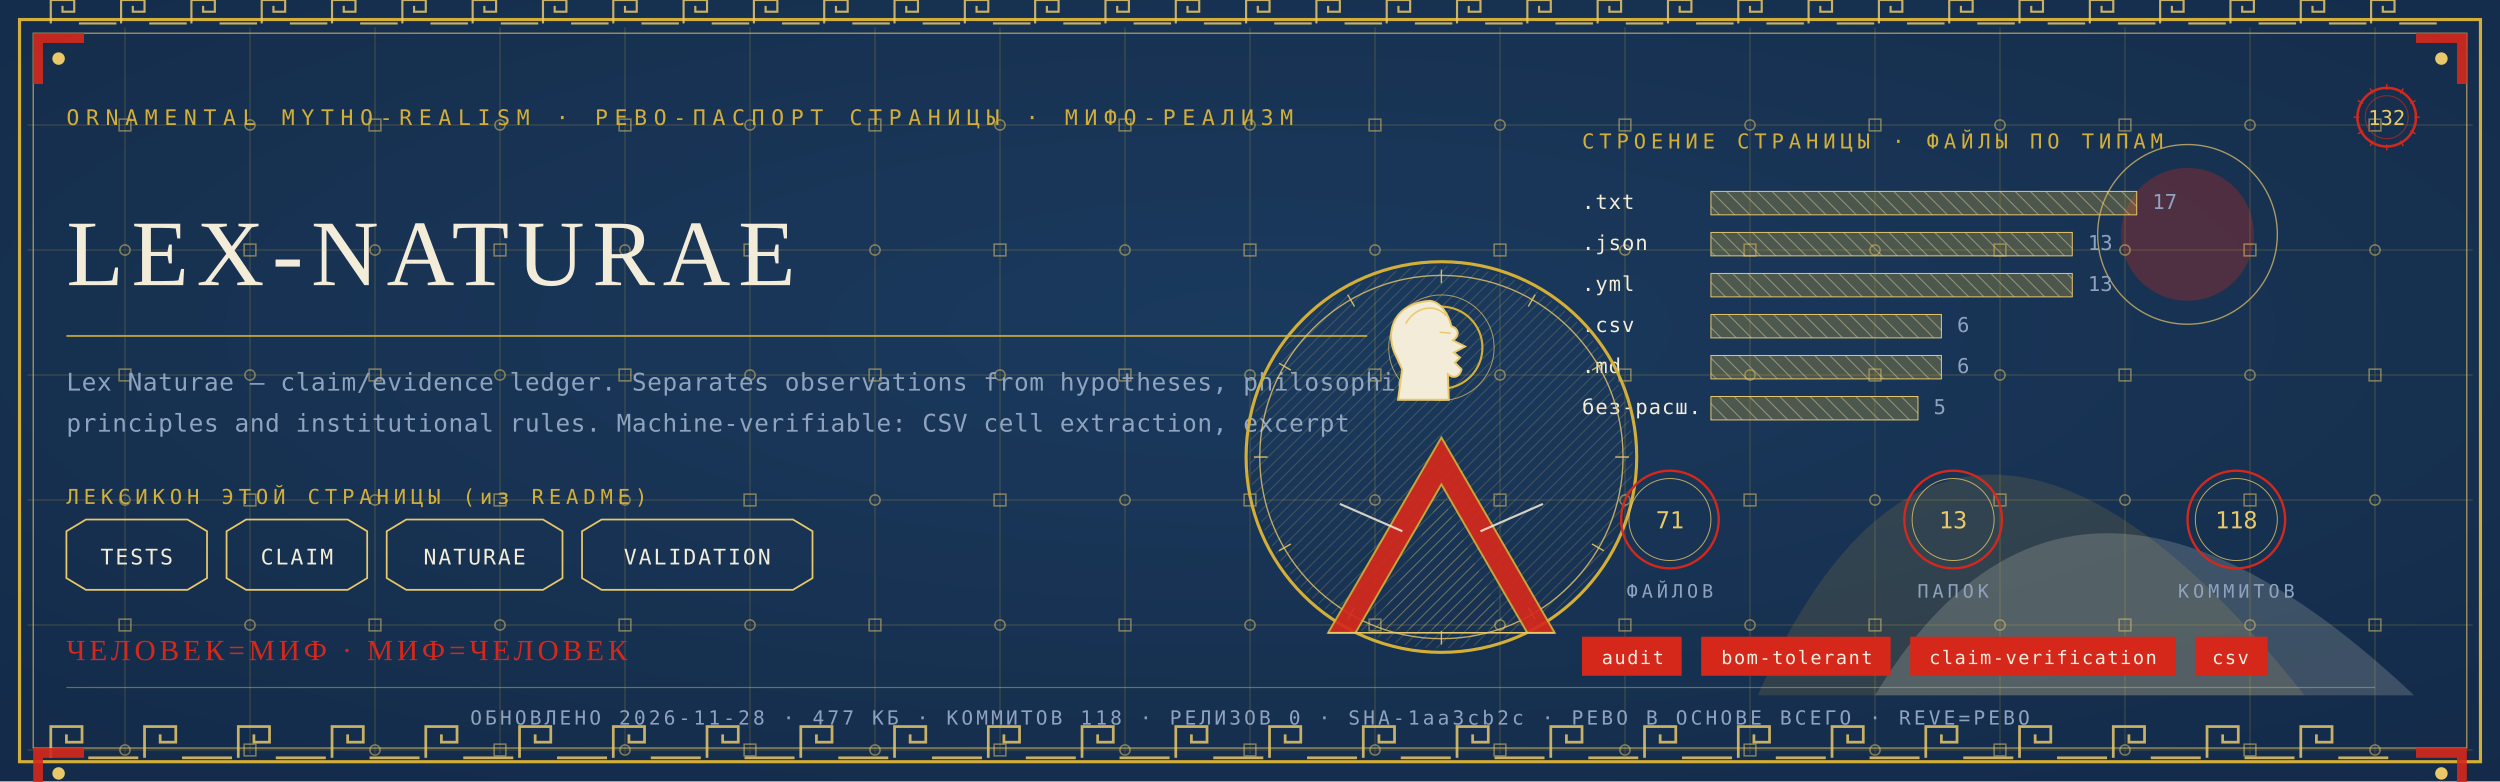
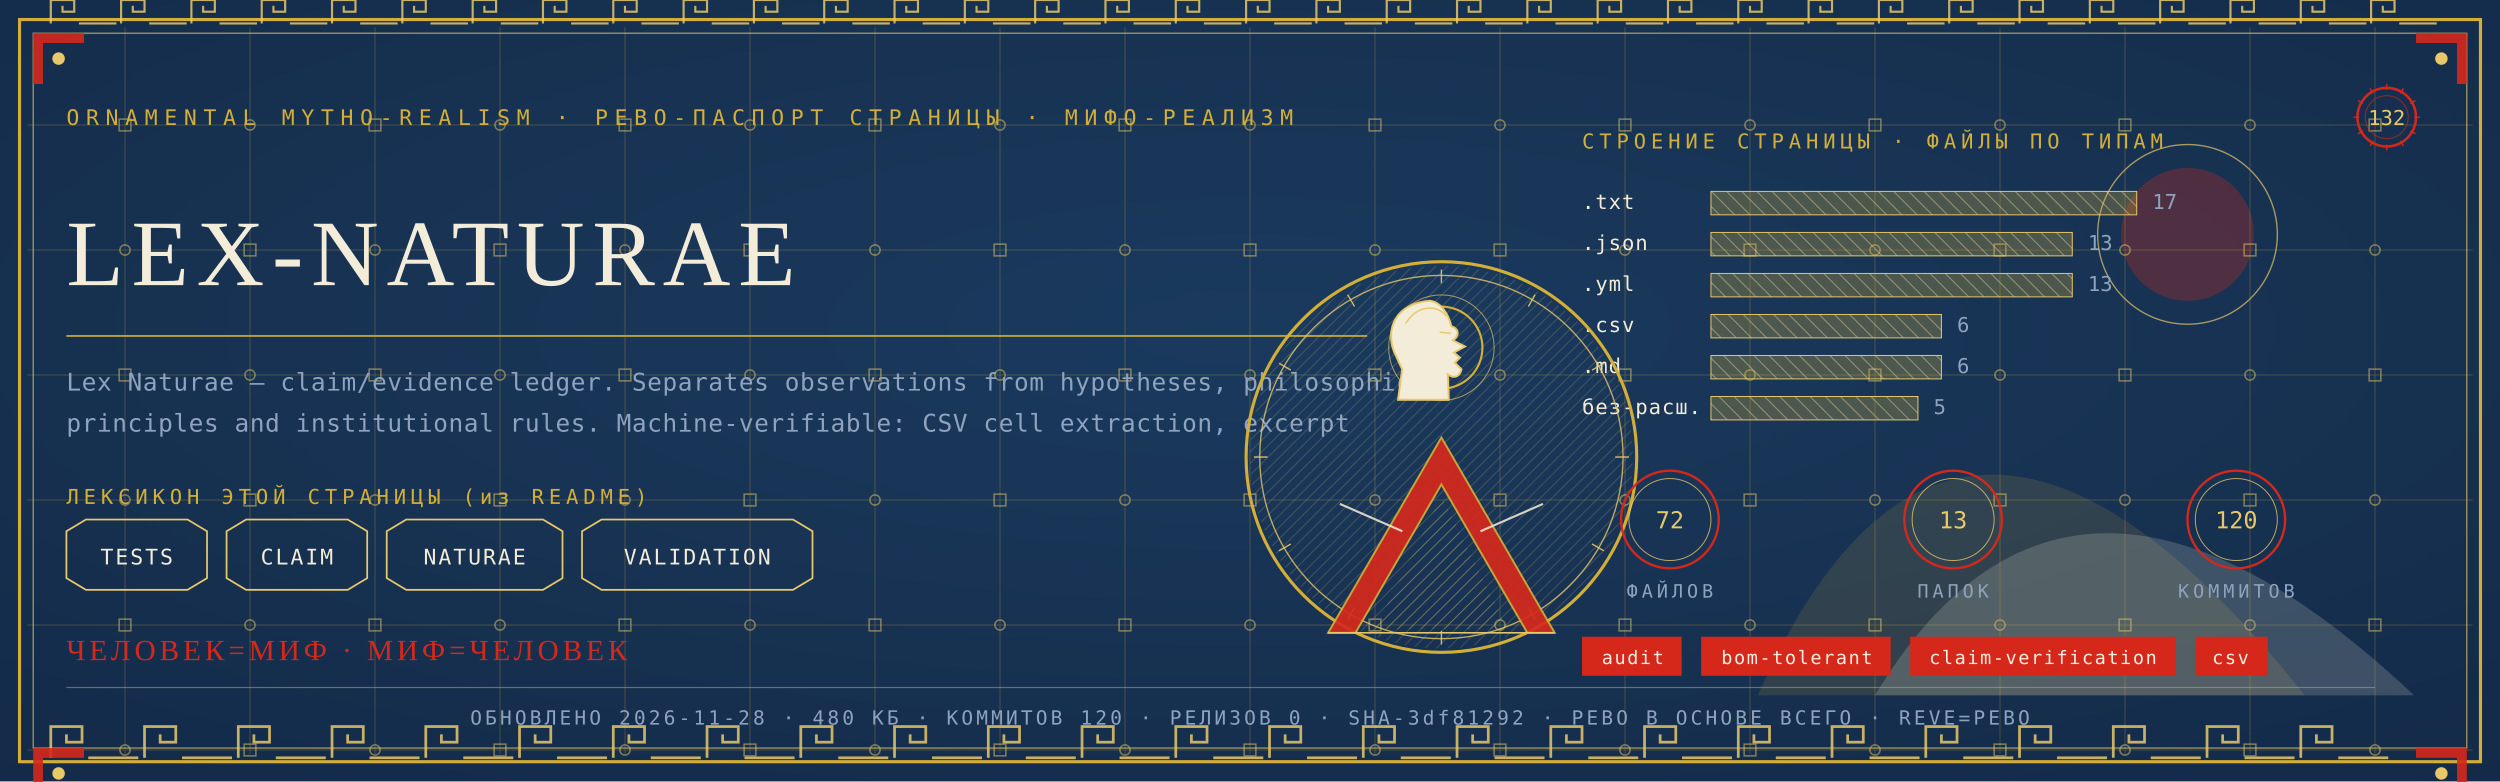
<svg xmlns="http://www.w3.org/2000/svg" viewBox="0 0 1280 400" width="1280" height="400">
  <defs>
    <radialGradient id="rp132" cx="0.5" cy="0.42" r="1.1">
      <stop offset="0" stop-color="#1B3B5F" />
      <stop offset="1" stop-color="#10243E" />
    </radialGradient>
    <pattern id="hatchm" width="4.2" height="4.2" patternUnits="userSpaceOnUse" patternTransform="rotate(45)">
      <rect width="4.2" height="4.2" fill="none" />
      <line x1="0" y1="0" x2="0" y2="4.2" stroke="#E8C868" stroke-width="0.5" />
    </pattern>
    <pattern id="hatchv" width="5.5" height="5.5" patternUnits="userSpaceOnUse" patternTransform="rotate(-45)">
      <rect width="5.5" height="5.5" fill="none" />
      <line x1="0" y1="0" x2="0" y2="5.5" stroke="#F3ECD9" stroke-width="0.5" />
    </pattern>
  </defs>
  <rect width="1280" height="400" fill="#10243E" />
  <rect width="1280" height="400" fill="url(#rp132)" opacity="0.94" />
  <path d="M 900 356 Q 1000 130 1180 356 Z" fill="#D4AF37" opacity="0.14" />
  <path d="M 960 356 Q 1060 190 1236 356 Z" fill="#F3ECD9" opacity="0.18" />
  <circle cx="1120" cy="120" r="34" fill="#D5281B" opacity="0.30" />
  <circle cx="1120" cy="120" r="46" fill="none" stroke="#E8C868" stroke-width="0.7" opacity="0.7" />
  <g stroke="#D4AF37" stroke-width="0.45" opacity="0.30">
    <line x1="64" y1="14" x2="64" y2="386" />
    <line x1="128" y1="14" x2="128" y2="386" />
    <line x1="192" y1="14" x2="192" y2="386" />
    <line x1="256" y1="14" x2="256" y2="386" />
    <line x1="320" y1="14" x2="320" y2="386" />
    <line x1="384" y1="14" x2="384" y2="386" />
    <line x1="448" y1="14" x2="448" y2="386" />
    <line x1="512" y1="14" x2="512" y2="386" />
    <line x1="576" y1="14" x2="576" y2="386" />
    <line x1="640" y1="14" x2="640" y2="386" />
    <line x1="704" y1="14" x2="704" y2="386" />
    <line x1="768" y1="14" x2="768" y2="386" />
    <line x1="832" y1="14" x2="832" y2="386" />
    <line x1="896" y1="14" x2="896" y2="386" />
    <line x1="960" y1="14" x2="960" y2="386" />
    <line x1="1024" y1="14" x2="1024" y2="386" />
    <line x1="1088" y1="14" x2="1088" y2="386" />
    <line x1="1152" y1="14" x2="1152" y2="386" />
    <line x1="1216" y1="14" x2="1216" y2="386" />
    <line x1="14" y1="64" x2="1266" y2="64" />
    <line x1="14" y1="128" x2="1266" y2="128" />
    <line x1="14" y1="192" x2="1266" y2="192" />
    <line x1="14" y1="256" x2="1266" y2="256" />
    <line x1="14" y1="320" x2="1266" y2="320" />
    <line x1="14" y1="384" x2="1266" y2="384" />
  </g>
  <g fill="none" stroke="#E8C868" stroke-width="0.8" opacity="0.5">
    <rect x="61" y="61" width="6" height="6" />
    <circle cx="64" cy="128" r="2.6" />
    <rect x="61" y="189" width="6" height="6" />
    <circle cx="64" cy="256" r="2.6" />
    <rect x="61" y="317" width="6" height="6" />
    <circle cx="64" cy="384" r="2.6" />
    <circle cx="128" cy="64" r="2.6" />
    <rect x="125" y="125" width="6" height="6" />
    <circle cx="128" cy="192" r="2.6" />
    <rect x="125" y="253" width="6" height="6" />
    <circle cx="128" cy="320" r="2.6" />
    <rect x="125" y="381" width="6" height="6" />
    <rect x="189" y="61" width="6" height="6" />
    <circle cx="192" cy="128" r="2.6" />
    <rect x="189" y="189" width="6" height="6" />
    <circle cx="192" cy="256" r="2.6" />
    <rect x="189" y="317" width="6" height="6" />
    <circle cx="192" cy="384" r="2.6" />
    <circle cx="256" cy="64" r="2.6" />
    <rect x="253" y="125" width="6" height="6" />
    <circle cx="256" cy="192" r="2.6" />
    <rect x="253" y="253" width="6" height="6" />
    <circle cx="256" cy="320" r="2.6" />
    <rect x="253" y="381" width="6" height="6" />
    <rect x="317" y="61" width="6" height="6" />
    <circle cx="320" cy="128" r="2.6" />
    <rect x="317" y="189" width="6" height="6" />
    <circle cx="320" cy="256" r="2.6" />
    <rect x="317" y="317" width="6" height="6" />
    <circle cx="320" cy="384" r="2.6" />
    <circle cx="384" cy="64" r="2.6" />
    <rect x="381" y="125" width="6" height="6" />
    <circle cx="384" cy="192" r="2.6" />
    <rect x="381" y="253" width="6" height="6" />
    <circle cx="384" cy="320" r="2.6" />
    <rect x="381" y="381" width="6" height="6" />
    <rect x="445" y="61" width="6" height="6" />
    <circle cx="448" cy="128" r="2.6" />
    <rect x="445" y="189" width="6" height="6" />
    <circle cx="448" cy="256" r="2.6" />
    <rect x="445" y="317" width="6" height="6" />
    <circle cx="448" cy="384" r="2.6" />
    <circle cx="512" cy="64" r="2.6" />
    <rect x="509" y="125" width="6" height="6" />
    <circle cx="512" cy="192" r="2.6" />
    <rect x="509" y="253" width="6" height="6" />
    <circle cx="512" cy="320" r="2.6" />
    <rect x="509" y="381" width="6" height="6" />
    <rect x="573" y="61" width="6" height="6" />
    <circle cx="576" cy="128" r="2.6" />
    <rect x="573" y="189" width="6" height="6" />
    <circle cx="576" cy="256" r="2.6" />
    <rect x="573" y="317" width="6" height="6" />
    <circle cx="576" cy="384" r="2.6" />
    <circle cx="640" cy="64" r="2.6" />
    <rect x="637" y="125" width="6" height="6" />
    <circle cx="640" cy="192" r="2.6" />
    <rect x="637" y="253" width="6" height="6" />
    <circle cx="640" cy="320" r="2.6" />
    <rect x="637" y="381" width="6" height="6" />
    <rect x="701" y="61" width="6" height="6" />
    <circle cx="704" cy="128" r="2.6" />
    <rect x="701" y="189" width="6" height="6" />
    <circle cx="704" cy="256" r="2.6" />
    <rect x="701" y="317" width="6" height="6" />
    <circle cx="704" cy="384" r="2.6" />
    <circle cx="768" cy="64" r="2.6" />
    <rect x="765" y="125" width="6" height="6" />
    <circle cx="768" cy="192" r="2.6" />
    <rect x="765" y="253" width="6" height="6" />
    <circle cx="768" cy="320" r="2.6" />
    <rect x="765" y="381" width="6" height="6" />
    <rect x="829" y="61" width="6" height="6" />
    <circle cx="832" cy="128" r="2.6" />
    <rect x="829" y="189" width="6" height="6" />
    <circle cx="832" cy="256" r="2.6" />
    <rect x="829" y="317" width="6" height="6" />
    <circle cx="832" cy="384" r="2.6" />
    <circle cx="896" cy="64" r="2.6" />
    <rect x="893" y="125" width="6" height="6" />
    <circle cx="896" cy="192" r="2.6" />
    <rect x="893" y="253" width="6" height="6" />
    <circle cx="896" cy="320" r="2.6" />
    <rect x="893" y="381" width="6" height="6" />
    <rect x="957" y="61" width="6" height="6" />
    <circle cx="960" cy="128" r="2.6" />
    <rect x="957" y="189" width="6" height="6" />
    <circle cx="960" cy="256" r="2.6" />
    <rect x="957" y="317" width="6" height="6" />
    <circle cx="960" cy="384" r="2.6" />
    <circle cx="1024" cy="64" r="2.6" />
    <rect x="1021" y="125" width="6" height="6" />
    <circle cx="1024" cy="192" r="2.6" />
    <rect x="1021" y="253" width="6" height="6" />
    <circle cx="1024" cy="320" r="2.6" />
    <rect x="1021" y="381" width="6" height="6" />
    <rect x="1085" y="61" width="6" height="6" />
    <circle cx="1088" cy="128" r="2.6" />
    <rect x="1085" y="189" width="6" height="6" />
    <circle cx="1088" cy="256" r="2.6" />
    <rect x="1085" y="317" width="6" height="6" />
    <circle cx="1088" cy="384" r="2.6" />
    <circle cx="1152" cy="64" r="2.6" />
    <rect x="1149" y="125" width="6" height="6" />
    <circle cx="1152" cy="192" r="2.6" />
    <rect x="1149" y="253" width="6" height="6" />
    <circle cx="1152" cy="320" r="2.6" />
    <rect x="1149" y="381" width="6" height="6" />
    <rect x="1213" y="61" width="6" height="6" />
    <circle cx="1216" cy="128" r="2.6" />
    <rect x="1213" y="189" width="6" height="6" />
    <circle cx="1216" cy="256" r="2.6" />
    <rect x="1213" y="317" width="6" height="6" />
    <circle cx="1216" cy="384" r="2.6" />
  </g>
  <rect x="10" y="10" width="1260" height="380" fill="none" stroke="#D4AF37" stroke-width="1.6" />
  <rect x="17" y="17" width="1246" height="366" fill="none" stroke="#E8C868" stroke-width="0.6" opacity="0.75" />
  <g fill="none" stroke="#E8C868" stroke-width="1.4" opacity="0.85">
    <path d="M 26 388 L 26 372 L 42 372 L 42 380.0 L 34.0 380.0 L 34.0 376.0" />
    <line x1="45.2" y1="388" x2="70.8" y2="388" />
    <path d="M 74 388 L 74 372 L 90 372 L 90 380.0 L 82.0 380.0 L 82.0 376.0" />
    <line x1="93.2" y1="388" x2="118.8" y2="388" />
    <path d="M 122 388 L 122 372 L 138 372 L 138 380.0 L 130.0 380.0 L 130.0 376.0" />
    <line x1="141.2" y1="388" x2="166.8" y2="388" />
    <path d="M 170 388 L 170 372 L 186 372 L 186 380.0 L 178.0 380.0 L 178.0 376.0" />
    <line x1="189.2" y1="388" x2="214.8" y2="388" />
    <path d="M 218 388 L 218 372 L 234 372 L 234 380.0 L 226.0 380.0 L 226.0 376.0" />
    <line x1="237.2" y1="388" x2="262.8" y2="388" />
    <path d="M 266 388 L 266 372 L 282 372 L 282 380.0 L 274.0 380.0 L 274.0 376.0" />
    <line x1="285.2" y1="388" x2="310.8" y2="388" />
    <path d="M 314 388 L 314 372 L 330 372 L 330 380.0 L 322.0 380.0 L 322.0 376.0" />
    <line x1="333.2" y1="388" x2="358.8" y2="388" />
    <path d="M 362 388 L 362 372 L 378 372 L 378 380.0 L 370.0 380.0 L 370.0 376.0" />
    <line x1="381.2" y1="388" x2="406.8" y2="388" />
    <path d="M 410 388 L 410 372 L 426 372 L 426 380.0 L 418.0 380.0 L 418.0 376.0" />
    <line x1="429.2" y1="388" x2="454.8" y2="388" />
    <path d="M 458 388 L 458 372 L 474 372 L 474 380.0 L 466.0 380.0 L 466.0 376.0" />
    <line x1="477.2" y1="388" x2="502.8" y2="388" />
    <path d="M 506 388 L 506 372 L 522 372 L 522 380.0 L 514.0 380.0 L 514.0 376.0" />
    <line x1="525.2" y1="388" x2="550.8" y2="388" />
    <path d="M 554 388 L 554 372 L 570 372 L 570 380.0 L 562.0 380.0 L 562.0 376.0" />
    <line x1="573.2" y1="388" x2="598.8" y2="388" />
    <path d="M 602 388 L 602 372 L 618 372 L 618 380.0 L 610.0 380.0 L 610.0 376.0" />
    <line x1="621.2" y1="388" x2="646.8" y2="388" />
    <path d="M 650 388 L 650 372 L 666 372 L 666 380.0 L 658.0 380.0 L 658.0 376.0" />
    <line x1="669.2" y1="388" x2="694.8" y2="388" />
    <path d="M 698 388 L 698 372 L 714 372 L 714 380.0 L 706.0 380.0 L 706.0 376.0" />
    <line x1="717.2" y1="388" x2="742.8" y2="388" />
    <path d="M 746 388 L 746 372 L 762 372 L 762 380.0 L 754.0 380.0 L 754.0 376.0" />
    <line x1="765.2" y1="388" x2="790.8" y2="388" />
    <path d="M 794 388 L 794 372 L 810 372 L 810 380.0 L 802.0 380.0 L 802.0 376.0" />
    <line x1="813.2" y1="388" x2="838.8" y2="388" />
    <path d="M 842 388 L 842 372 L 858 372 L 858 380.0 L 850.0 380.0 L 850.0 376.0" />
    <line x1="861.2" y1="388" x2="886.8" y2="388" />
    <path d="M 890 388 L 890 372 L 906 372 L 906 380.0 L 898.0 380.0 L 898.0 376.0" />
    <line x1="909.2" y1="388" x2="934.8" y2="388" />
    <path d="M 938 388 L 938 372 L 954 372 L 954 380.0 L 946.0 380.0 L 946.0 376.0" />
    <line x1="957.2" y1="388" x2="982.8" y2="388" />
    <path d="M 986 388 L 986 372 L 1002 372 L 1002 380.0 L 994.0 380.0 L 994.0 376.0" />
    <line x1="1005.2" y1="388" x2="1030.8" y2="388" />
    <path d="M 1034 388 L 1034 372 L 1050 372 L 1050 380.0 L 1042.0 380.0 L 1042.0 376.0" />
    <line x1="1053.2" y1="388" x2="1078.8" y2="388" />
    <path d="M 1082 388 L 1082 372 L 1098 372 L 1098 380.0 L 1090.0 380.0 L 1090.0 376.0" />
    <line x1="1101.2" y1="388" x2="1126.8" y2="388" />
    <path d="M 1130 388 L 1130 372 L 1146 372 L 1146 380.0 L 1138.0 380.0 L 1138.0 376.0" />
    <line x1="1149.2" y1="388" x2="1174.8" y2="388" />
    <path d="M 1178 388 L 1178 372 L 1194 372 L 1194 380.0 L 1186.0 380.0 L 1186.0 376.0" />
    <line x1="1197.2" y1="388" x2="1222.8" y2="388" />
  </g>
  <g fill="none" stroke="#E8C868" stroke-width="1.1" opacity="0.85">
    <path d="M 26 12 L 26 0 L 38 0 L 38 6.0 L 32.0 6.0 L 32.0 3.0" />
    <line x1="40.4" y1="12" x2="59.6" y2="12" />
    <path d="M 62 12 L 62 0 L 74 0 L 74 6.0 L 68.0 6.0 L 68.0 3.0" />
    <line x1="76.4" y1="12" x2="95.6" y2="12" />
    <path d="M 98 12 L 98 0 L 110 0 L 110 6.0 L 104.0 6.0 L 104.0 3.0" />
    <line x1="112.4" y1="12" x2="131.6" y2="12" />
    <path d="M 134 12 L 134 0 L 146 0 L 146 6.0 L 140.0 6.0 L 140.0 3.0" />
    <line x1="148.4" y1="12" x2="167.6" y2="12" />
    <path d="M 170 12 L 170 0 L 182 0 L 182 6.0 L 176.0 6.0 L 176.0 3.0" />
    <line x1="184.4" y1="12" x2="203.6" y2="12" />
    <path d="M 206 12 L 206 0 L 218 0 L 218 6.0 L 212.0 6.0 L 212.0 3.0" />
    <line x1="220.4" y1="12" x2="239.6" y2="12" />
    <path d="M 242 12 L 242 0 L 254 0 L 254 6.0 L 248.0 6.0 L 248.0 3.0" />
    <line x1="256.4" y1="12" x2="275.6" y2="12" />
    <path d="M 278 12 L 278 0 L 290 0 L 290 6.0 L 284.0 6.0 L 284.0 3.0" />
    <line x1="292.4" y1="12" x2="311.6" y2="12" />
    <path d="M 314 12 L 314 0 L 326 0 L 326 6.0 L 320.0 6.0 L 320.0 3.0" />
    <line x1="328.4" y1="12" x2="347.6" y2="12" />
    <path d="M 350 12 L 350 0 L 362 0 L 362 6.0 L 356.0 6.0 L 356.0 3.0" />
    <line x1="364.4" y1="12" x2="383.6" y2="12" />
    <path d="M 386 12 L 386 0 L 398 0 L 398 6.0 L 392.0 6.0 L 392.0 3.0" />
    <line x1="400.4" y1="12" x2="419.6" y2="12" />
    <path d="M 422 12 L 422 0 L 434 0 L 434 6.0 L 428.0 6.0 L 428.0 3.0" />
    <line x1="436.4" y1="12" x2="455.6" y2="12" />
    <path d="M 458 12 L 458 0 L 470 0 L 470 6.0 L 464.0 6.0 L 464.0 3.0" />
    <line x1="472.4" y1="12" x2="491.6" y2="12" />
    <path d="M 494 12 L 494 0 L 506 0 L 506 6.0 L 500.0 6.0 L 500.0 3.0" />
    <line x1="508.4" y1="12" x2="527.6" y2="12" />
    <path d="M 530 12 L 530 0 L 542 0 L 542 6.0 L 536.0 6.0 L 536.0 3.0" />
    <line x1="544.4" y1="12" x2="563.6" y2="12" />
    <path d="M 566 12 L 566 0 L 578 0 L 578 6.0 L 572.0 6.0 L 572.0 3.0" />
    <line x1="580.4" y1="12" x2="599.6" y2="12" />
    <path d="M 602 12 L 602 0 L 614 0 L 614 6.0 L 608.0 6.0 L 608.0 3.0" />
    <line x1="616.4" y1="12" x2="635.6" y2="12" />
    <path d="M 638 12 L 638 0 L 650 0 L 650 6.0 L 644.0 6.0 L 644.0 3.0" />
    <line x1="652.4" y1="12" x2="671.6" y2="12" />
    <path d="M 674 12 L 674 0 L 686 0 L 686 6.0 L 680.0 6.0 L 680.0 3.0" />
    <line x1="688.4" y1="12" x2="707.6" y2="12" />
    <path d="M 710 12 L 710 0 L 722 0 L 722 6.0 L 716.0 6.0 L 716.0 3.0" />
    <line x1="724.4" y1="12" x2="743.6" y2="12" />
    <path d="M 746 12 L 746 0 L 758 0 L 758 6.0 L 752.0 6.0 L 752.0 3.0" />
    <line x1="760.4" y1="12" x2="779.6" y2="12" />
    <path d="M 782 12 L 782 0 L 794 0 L 794 6.0 L 788.0 6.0 L 788.0 3.0" />
    <line x1="796.4" y1="12" x2="815.6" y2="12" />
    <path d="M 818 12 L 818 0 L 830 0 L 830 6.0 L 824.0 6.0 L 824.0 3.0" />
    <line x1="832.4" y1="12" x2="851.6" y2="12" />
    <path d="M 854 12 L 854 0 L 866 0 L 866 6.0 L 860.0 6.0 L 860.0 3.0" />
    <line x1="868.4" y1="12" x2="887.6" y2="12" />
    <path d="M 890 12 L 890 0 L 902 0 L 902 6.0 L 896.0 6.0 L 896.0 3.0" />
    <line x1="904.4" y1="12" x2="923.6" y2="12" />
    <path d="M 926 12 L 926 0 L 938 0 L 938 6.0 L 932.0 6.0 L 932.0 3.0" />
    <line x1="940.4" y1="12" x2="959.6" y2="12" />
    <path d="M 962 12 L 962 0 L 974 0 L 974 6.0 L 968.0 6.0 L 968.0 3.0" />
    <line x1="976.4" y1="12" x2="995.6" y2="12" />
    <path d="M 998 12 L 998 0 L 1010 0 L 1010 6.0 L 1004.0 6.0 L 1004.0 3.0" />
    <line x1="1012.4" y1="12" x2="1031.6" y2="12" />
    <path d="M 1034 12 L 1034 0 L 1046 0 L 1046 6.0 L 1040.0 6.0 L 1040.0 3.0" />
    <line x1="1048.4" y1="12" x2="1067.6" y2="12" />
    <path d="M 1070 12 L 1070 0 L 1082 0 L 1082 6.0 L 1076.0 6.0 L 1076.0 3.0" />
    <line x1="1084.4" y1="12" x2="1103.6" y2="12" />
    <path d="M 1106 12 L 1106 0 L 1118 0 L 1118 6.0 L 1112.0 6.0 L 1112.0 3.0" />
    <line x1="1120.4" y1="12" x2="1139.6" y2="12" />
    <path d="M 1142 12 L 1142 0 L 1154 0 L 1154 6.0 L 1148.0 6.0 L 1148.0 3.0" />
    <line x1="1156.4" y1="12" x2="1175.6" y2="12" />
    <path d="M 1178 12 L 1178 0 L 1190 0 L 1190 6.0 L 1184.0 6.0 L 1184.0 3.0" />
    <line x1="1192.4" y1="12" x2="1211.6" y2="12" />
    <path d="M 1214 12 L 1214 0 L 1226 0 L 1226 6.0 L 1220.0 6.0 L 1220.0 3.0" />
    <line x1="1228.4" y1="12" x2="1247.6" y2="12" />
  </g>
  <g transform="translate(17,17) scale(1,1)">
    <path d="M 0 0 L 26 0 L 26 5 L 5 5 L 5 26 L 0 26 Z" fill="#D5281B" opacity="0.9" />
    <circle cx="13" cy="13" r="3.2" fill="#E8C868" />
  </g>
  <g transform="translate(1263,17) scale(-1,1)">
    <path d="M 0 0 L 26 0 L 26 5 L 5 5 L 5 26 L 0 26 Z" fill="#D5281B" opacity="0.9" />
    <circle cx="13" cy="13" r="3.2" fill="#E8C868" />
  </g>
  <g transform="translate(17,383) scale(1,1)">
    <path d="M 0 0 L 26 0 L 26 5 L 5 5 L 5 26 L 0 26 Z" fill="#D5281B" opacity="0.9" />
    <circle cx="13" cy="13" r="3.2" fill="#E8C868" />
  </g>
  <g transform="translate(1263,383) scale(-1,1)">
    <path d="M 0 0 L 26 0 L 26 5 L 5 5 L 5 26 L 0 26 Z" fill="#D5281B" opacity="0.9" />
    <circle cx="13" cy="13" r="3.2" fill="#E8C868" />
  </g>
  <text x="34" y="64" font-family="'Cascadia Mono', ui-monospace, Consolas, monospace" font-size="11" fill="#D4AF37" letter-spacing="3.4">ORNAMENTAL MYTHO-REALISM · РЕВО-ПАСПОРТ СТРАНИЦЫ · МИФО-РЕАЛИЗМ</text>
  <g transform="translate(1222,60)">
    <circle r="15" fill="none" stroke="#D5281B" stroke-width="1.3" />
    <circle r="11" fill="none" stroke="#D5281B" stroke-width="0.55" opacity="0.6" />
    <text y="4" text-anchor="middle" font-family="'Cascadia Mono', ui-monospace, Consolas, monospace" font-size="10.5" fill="#E8C868">132</text>
    <g stroke="#D5281B" stroke-width="0.7">
      <line x1="0" y1="-17" x2="0" y2="-14" transform="rotate(0)" />
      <line x1="0" y1="-17" x2="0" y2="-14" transform="rotate(30)" />
      <line x1="0" y1="-17" x2="0" y2="-14" transform="rotate(60)" />
      <line x1="0" y1="-17" x2="0" y2="-14" transform="rotate(90)" />
      <line x1="0" y1="-17" x2="0" y2="-14" transform="rotate(120)" />
      <line x1="0" y1="-17" x2="0" y2="-14" transform="rotate(150)" />
      <line x1="0" y1="-17" x2="0" y2="-14" transform="rotate(180)" />
      <line x1="0" y1="-17" x2="0" y2="-14" transform="rotate(210)" />
      <line x1="0" y1="-17" x2="0" y2="-14" transform="rotate(240)" />
      <line x1="0" y1="-17" x2="0" y2="-14" transform="rotate(270)" />
      <line x1="0" y1="-17" x2="0" y2="-14" transform="rotate(300)" />
      <line x1="0" y1="-17" x2="0" y2="-14" transform="rotate(330)" />
    </g>
  </g>
  <text x="34" y="146" font-family="Georgia, 'Times New Roman', serif" font-size="48.0" fill="#F3ECD9" letter-spacing="4">LEX-NATURAE</text>
  <line x1="34" y1="172" x2="700" y2="172" stroke="#D4AF37" stroke-width="1" opacity="0.85" />
  <text x="34" y="200" font-family="'Cascadia Mono', ui-monospace, Consolas, monospace" font-size="12.5" fill="#8FA3BF" letter-spacing="0.3">Lex Naturae — claim/evidence ledger. Separates observations from hypotheses, philosophical</text>
  <text x="34" y="221" font-family="'Cascadia Mono', ui-monospace, Consolas, monospace" font-size="12.5" fill="#8FA3BF" letter-spacing="0.3">principles and institutional rules. Machine-verifiable: CSV cell extraction, excerpt</text>
  <text x="34" y="258" font-family="'Cascadia Mono', ui-monospace, Consolas, monospace" font-size="10.5" fill="#D4AF37" letter-spacing="2.5">ЛЕКСИКОН ЭТОЙ СТРАНИЦЫ (из README)</text>
  <path d="M 34 272 L 44 266 L 96 266 L 106 272 L 106 296 L 96 302 L 44 302 L 34 296 Z" fill="none" stroke="#E8C868" stroke-width="0.9" />
  <text x="70" y="289" text-anchor="middle" font-family="'Cascadia Mono', ui-monospace, Consolas, monospace" font-size="11" fill="#F3ECD9" letter-spacing="1">TESTS</text>
  <path d="M 116 272 L 126 266 L 178 266 L 188 272 L 188 296 L 178 302 L 126 302 L 116 296 Z" fill="none" stroke="#E8C868" stroke-width="0.9" />
  <text x="152" y="289" text-anchor="middle" font-family="'Cascadia Mono', ui-monospace, Consolas, monospace" font-size="11" fill="#F3ECD9" letter-spacing="1">CLAIM</text>
  <path d="M 198 272 L 208 266 L 278 266 L 288 272 L 288 296 L 278 302 L 208 302 L 198 296 Z" fill="none" stroke="#E8C868" stroke-width="0.9" />
  <text x="243" y="289" text-anchor="middle" font-family="'Cascadia Mono', ui-monospace, Consolas, monospace" font-size="11" fill="#F3ECD9" letter-spacing="1">NATURAE</text>
  <path d="M 298 272 L 308 266 L 406 266 L 416 272 L 416 296 L 406 302 L 308 302 L 298 296 Z" fill="none" stroke="#E8C868" stroke-width="0.9" />
  <text x="357" y="289" text-anchor="middle" font-family="'Cascadia Mono', ui-monospace, Consolas, monospace" font-size="11" fill="#F3ECD9" letter-spacing="1">VALIDATION</text>
  <text x="810" y="76" font-family="'Cascadia Mono', ui-monospace, Consolas, monospace" font-size="10.5" fill="#D4AF37" letter-spacing="2.5">СТРОЕНИЕ СТРАНИЦЫ · ФАЙЛЫ ПО ТИПАМ</text>
  <text x="810" y="107" font-family="'Cascadia Mono', ui-monospace, Consolas, monospace" font-size="10.5" fill="#F3ECD9" letter-spacing="0.5">.txt</text>
  <rect x="876" y="98" width="218" height="12" fill="url(#hatchv)" opacity="0.9" />
  <rect x="876" y="98" width="218" height="12" fill="#D4AF37" opacity="0.28" />
  <rect x="876" y="98" width="218" height="12" fill="none" stroke="#E8C868" stroke-width="0.5" />
  <text x="1102" y="107" font-family="'Cascadia Mono', ui-monospace, Consolas, monospace" font-size="10.5" fill="#8FA3BF">17</text>
  <text x="810" y="128" font-family="'Cascadia Mono', ui-monospace, Consolas, monospace" font-size="10.5" fill="#F3ECD9" letter-spacing="0.5">.json</text>
  <rect x="876" y="119" width="185" height="12" fill="url(#hatchv)" opacity="0.9" />
  <rect x="876" y="119" width="185" height="12" fill="#D4AF37" opacity="0.28" />
  <rect x="876" y="119" width="185" height="12" fill="none" stroke="#E8C868" stroke-width="0.5" />
  <text x="1069" y="128" font-family="'Cascadia Mono', ui-monospace, Consolas, monospace" font-size="10.5" fill="#8FA3BF">13</text>
  <text x="810" y="149" font-family="'Cascadia Mono', ui-monospace, Consolas, monospace" font-size="10.5" fill="#F3ECD9" letter-spacing="0.5">.yml</text>
  <rect x="876" y="140" width="185" height="12" fill="url(#hatchv)" opacity="0.9" />
  <rect x="876" y="140" width="185" height="12" fill="#D4AF37" opacity="0.28" />
  <rect x="876" y="140" width="185" height="12" fill="none" stroke="#E8C868" stroke-width="0.5" />
  <text x="1069" y="149" font-family="'Cascadia Mono', ui-monospace, Consolas, monospace" font-size="10.5" fill="#8FA3BF">13</text>
  <text x="810" y="170" font-family="'Cascadia Mono', ui-monospace, Consolas, monospace" font-size="10.5" fill="#F3ECD9" letter-spacing="0.5">.csv</text>
  <rect x="876" y="161" width="118" height="12" fill="url(#hatchv)" opacity="0.9" />
  <rect x="876" y="161" width="118" height="12" fill="#D4AF37" opacity="0.28" />
  <rect x="876" y="161" width="118" height="12" fill="none" stroke="#E8C868" stroke-width="0.5" />
  <text x="1002" y="170" font-family="'Cascadia Mono', ui-monospace, Consolas, monospace" font-size="10.5" fill="#8FA3BF">6</text>
  <text x="810" y="191" font-family="'Cascadia Mono', ui-monospace, Consolas, monospace" font-size="10.5" fill="#F3ECD9" letter-spacing="0.5">.md</text>
  <rect x="876" y="182" width="118" height="12" fill="url(#hatchv)" opacity="0.9" />
  <rect x="876" y="182" width="118" height="12" fill="#D4AF37" opacity="0.28" />
  <rect x="876" y="182" width="118" height="12" fill="none" stroke="#E8C868" stroke-width="0.5" />
  <text x="1002" y="191" font-family="'Cascadia Mono', ui-monospace, Consolas, monospace" font-size="10.5" fill="#8FA3BF">6</text>
  <text x="810" y="212" font-family="'Cascadia Mono', ui-monospace, Consolas, monospace" font-size="10.5" fill="#F3ECD9" letter-spacing="0.5">без-расш.</text>
  <rect x="876" y="203" width="106" height="12" fill="url(#hatchv)" opacity="0.9" />
  <rect x="876" y="203" width="106" height="12" fill="#D4AF37" opacity="0.28" />
  <rect x="876" y="203" width="106" height="12" fill="none" stroke="#E8C868" stroke-width="0.5" />
  <text x="990" y="212" font-family="'Cascadia Mono', ui-monospace, Consolas, monospace" font-size="10.5" fill="#8FA3BF">5</text>
  <g transform="translate(738,234)">
    <circle r="100" fill="none" stroke="#D4AF37" stroke-width="1.6" />
    <circle r="93" fill="none" stroke="#E8C868" stroke-width="0.7" opacity="0.8" />
    <circle r="98" fill="url(#hatchm)" opacity="0.4" />
    <g stroke="#E8C868" stroke-width="0.7" opacity="0.9">
      <line x1="0" y1="-96" x2="0" y2="-89" transform="rotate(0)" />
      <line x1="0" y1="-96" x2="0" y2="-89" transform="rotate(30)" />
      <line x1="0" y1="-96" x2="0" y2="-89" transform="rotate(60)" />
      <line x1="0" y1="-96" x2="0" y2="-89" transform="rotate(90)" />
      <line x1="0" y1="-96" x2="0" y2="-89" transform="rotate(120)" />
      <line x1="0" y1="-96" x2="0" y2="-89" transform="rotate(150)" />
      <line x1="0" y1="-96" x2="0" y2="-89" transform="rotate(180)" />
      <line x1="0" y1="-96" x2="0" y2="-89" transform="rotate(210)" />
      <line x1="0" y1="-96" x2="0" y2="-89" transform="rotate(240)" />
      <line x1="0" y1="-96" x2="0" y2="-89" transform="rotate(270)" />
      <line x1="0" y1="-96" x2="0" y2="-89" transform="rotate(300)" />
      <line x1="0" y1="-96" x2="0" y2="-89" transform="rotate(330)" />
    </g>
    <circle cy="-56" r="21" fill="none" stroke="#D4AF37" stroke-width="1.1" />
    <circle cy="-56" r="27" fill="none" stroke="#E8C868" stroke-width="0.5" opacity="0.7" />
    <path d="M -6.0 -80.0 C -23.5 -78.7 -28.7 -65.7 -24.3 -54.0 L -20.1 -44.9 L -22.2 -29.3 L 3.8 -29.3 L 3.3 -42.3 C 6.9 -39.7 9.5 -41.5 10.3 -44.9 L 6.9 -48.3 L 9.5 -50.9 L 6.4 -53.5 L 12.1 -56.6 L 5.9 -59.7 C 9.5 -62.3 9.0 -65.7 5.1 -67.0 C 3.8 -72.7 -0.1 -79.5 -6.0 -80.0 Z" fill="#F3ECD9" stroke="#E8C868" stroke-width="1.0" />
    <g fill="none" stroke="#E8C868" stroke-width="0.8" opacity="0.95">
      <path d="M -18.3 -68.3 C -13.1 -77.4 -2.7 -78.7 2.5 -72.2" />
      <path d="M -0.9 -63.9 L 4.8 -63.4" />
    </g>
    <path d="M -58.0 90.0 L 0 -10.0 L 58.0 90.0 L 44.0 90.0 L 0 14.0 L -44.0 90.0 Z" fill="#D5281B" opacity="0.92" stroke="#D4AF37" stroke-width="1.0" />
    <path d="M -34.0 88.0 L 0 20.0 L 34.0 88.0" fill="url(#hatchm)" opacity="0.5" stroke="none" />
    <path d="M -58.0 90.0 L 58.0 90.0" fill="none" stroke="#E8C868" stroke-width="0.8" />
    <path d="M -52.0 24.0 L -20.0 38.0" fill="none" stroke="#F3ECD9" stroke-width="1.1" opacity="0.85" />
    <path d="M 52.0 24.0 L 20.0 38.0" fill="none" stroke="#F3ECD9" stroke-width="1.1" opacity="0.85" />
  </g>
  <g transform="translate(855,266)">
    <circle r="25" fill="none" stroke="#D5281B" stroke-width="1.2" />
    <circle r="21" fill="none" stroke="#E8C868" stroke-width="0.5" opacity="0.8" />
-     <text y="4.5" text-anchor="middle" font-family="'Cascadia Mono', ui-monospace, Consolas, monospace" font-size="12" fill="#E8C868">71</text>
+     <text y="4.5" text-anchor="middle" font-family="'Cascadia Mono', ui-monospace, Consolas, monospace" font-size="12" fill="#E8C868">72</text>
    <text y="40" text-anchor="middle" font-family="'Cascadia Mono', ui-monospace, Consolas, monospace" font-size="9.5" fill="#8FA3BF" letter-spacing="2">ФАЙЛОВ</text>
  </g>
  <g transform="translate(1000,266)">
    <circle r="25" fill="none" stroke="#D5281B" stroke-width="1.2" />
    <circle r="21" fill="none" stroke="#E8C868" stroke-width="0.5" opacity="0.8" />
    <text y="4.5" text-anchor="middle" font-family="'Cascadia Mono', ui-monospace, Consolas, monospace" font-size="12" fill="#E8C868">13</text>
    <text y="40" text-anchor="middle" font-family="'Cascadia Mono', ui-monospace, Consolas, monospace" font-size="9.5" fill="#8FA3BF" letter-spacing="2">ПАПОК</text>
  </g>
  <g transform="translate(1145,266)">
    <circle r="25" fill="none" stroke="#D5281B" stroke-width="1.2" />
    <circle r="21" fill="none" stroke="#E8C868" stroke-width="0.5" opacity="0.8" />
-     <text y="4.5" text-anchor="middle" font-family="'Cascadia Mono', ui-monospace, Consolas, monospace" font-size="12" fill="#E8C868">118</text>
+     <text y="4.5" text-anchor="middle" font-family="'Cascadia Mono', ui-monospace, Consolas, monospace" font-size="12" fill="#E8C868">120</text>
    <text y="40" text-anchor="middle" font-family="'Cascadia Mono', ui-monospace, Consolas, monospace" font-size="9.5" fill="#8FA3BF" letter-spacing="2">КОММИТОВ</text>
  </g>
  <rect x="810" y="326" rx="0" width="51" height="20" fill="#D5281B" />
  <text x="836" y="340" text-anchor="middle" font-family="'Cascadia Mono', ui-monospace, Consolas, monospace" font-size="9.5" fill="#F5EFE2" letter-spacing="0.8">audit</text>
  <rect x="871" y="326" rx="0" width="97" height="20" fill="#D5281B" />
  <text x="920" y="340" text-anchor="middle" font-family="'Cascadia Mono', ui-monospace, Consolas, monospace" font-size="9.5" fill="#F5EFE2" letter-spacing="0.8">bom-tolerant</text>
  <rect x="978" y="326" rx="0" width="136" height="20" fill="#D5281B" />
  <text x="1046" y="340" text-anchor="middle" font-family="'Cascadia Mono', ui-monospace, Consolas, monospace" font-size="9.5" fill="#F5EFE2" letter-spacing="0.8">claim-verification</text>
  <rect x="1124" y="326" rx="0" width="37" height="20" fill="#D5281B" />
  <text x="1142" y="340" text-anchor="middle" font-family="'Cascadia Mono', ui-monospace, Consolas, monospace" font-size="9.5" fill="#F5EFE2" letter-spacing="0.8">csv</text>
  <text x="34" y="338" font-family="Georgia, 'Times New Roman', serif" font-size="15" fill="#D5281B" letter-spacing="2">ЧЕЛОВЕК=МИФ · МИФ=ЧЕЛОВЕК</text>
  <line x1="34" y1="352" x2="1216" y2="352" stroke="#D4AF37" stroke-width="0.6" opacity="0.5" />
-   <text x="640" y="371" text-anchor="middle" font-family="'Cascadia Mono', ui-monospace, Consolas, monospace" font-size="10" fill="#8FA3BF" letter-spacing="1.6">ОБНОВЛЕНО 2026-11-28 · 477 КБ · КОММИТОВ 118 · РЕЛИЗОВ 0 · SHA-1aa3cb2c · РЕВО В ОСНОВЕ ВСЕГО · REVE=РЕВО</text>
+   <text x="640" y="371" text-anchor="middle" font-family="'Cascadia Mono', ui-monospace, Consolas, monospace" font-size="10" fill="#8FA3BF" letter-spacing="1.6">ОБНОВЛЕНО 2026-11-28 · 480 КБ · КОММИТОВ 120 · РЕЛИЗОВ 0 · SHA-3df81292 · РЕВО В ОСНОВЕ ВСЕГО · REVE=РЕВО</text>
</svg>
